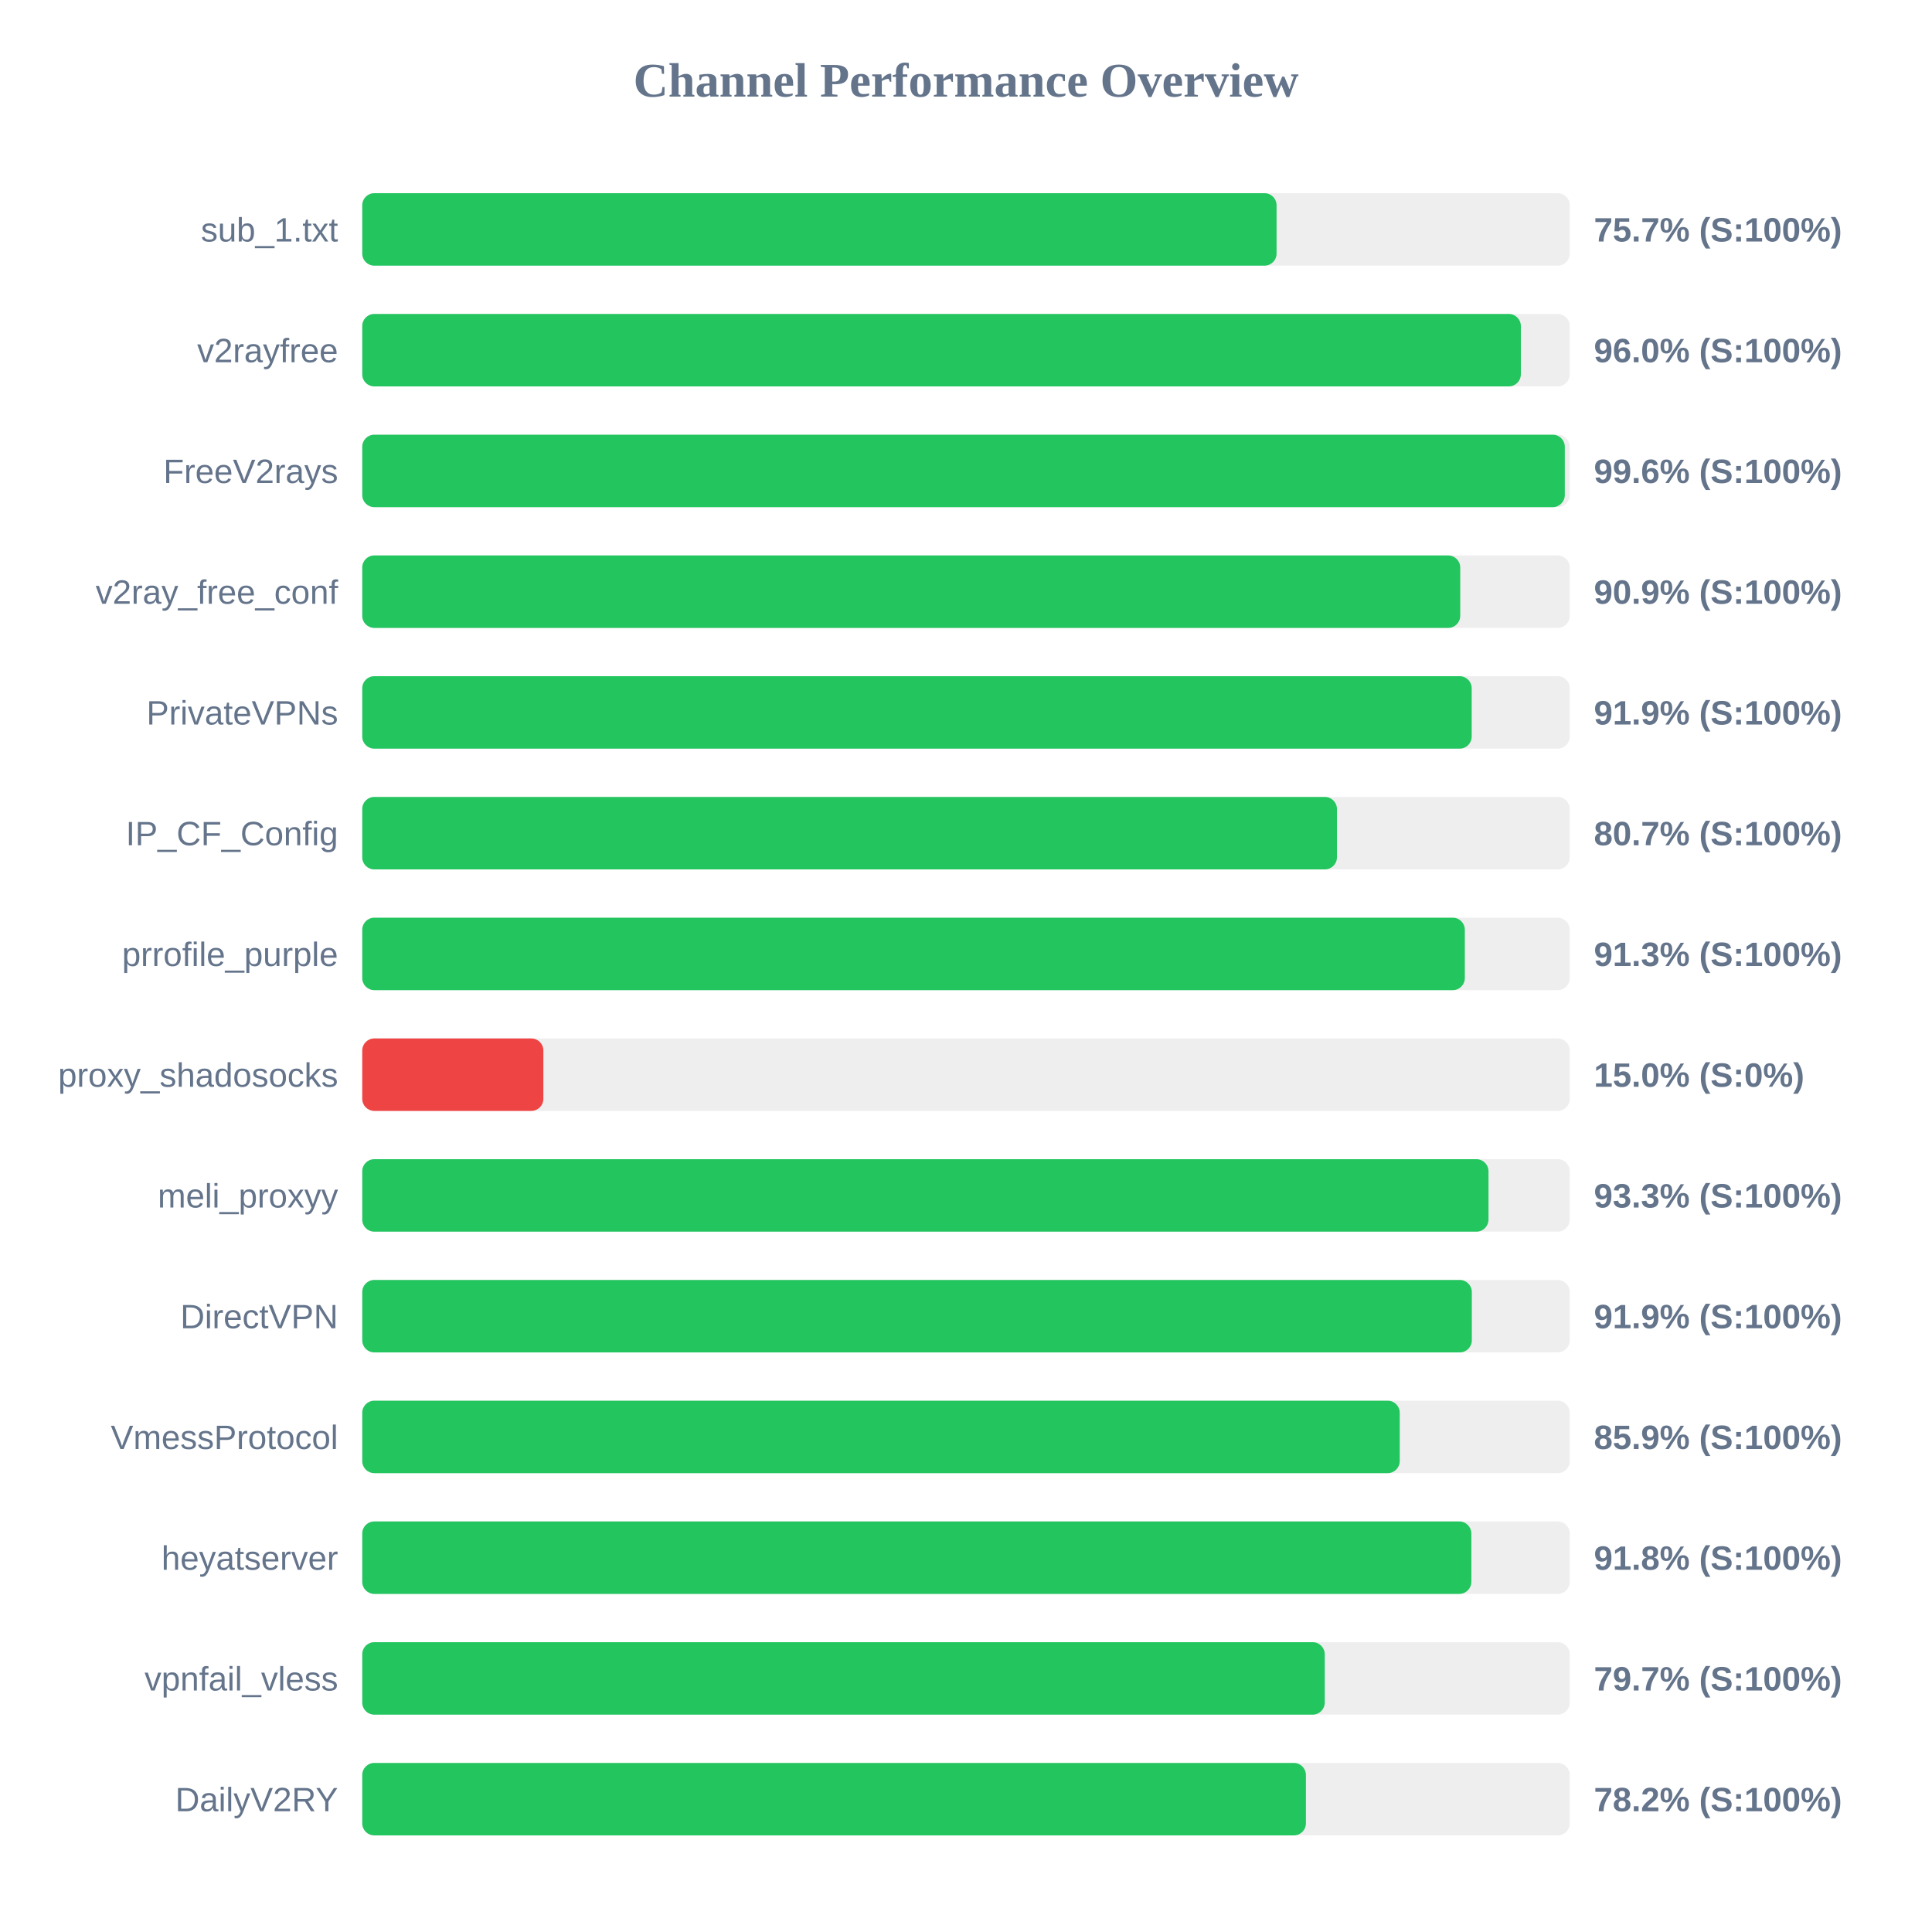
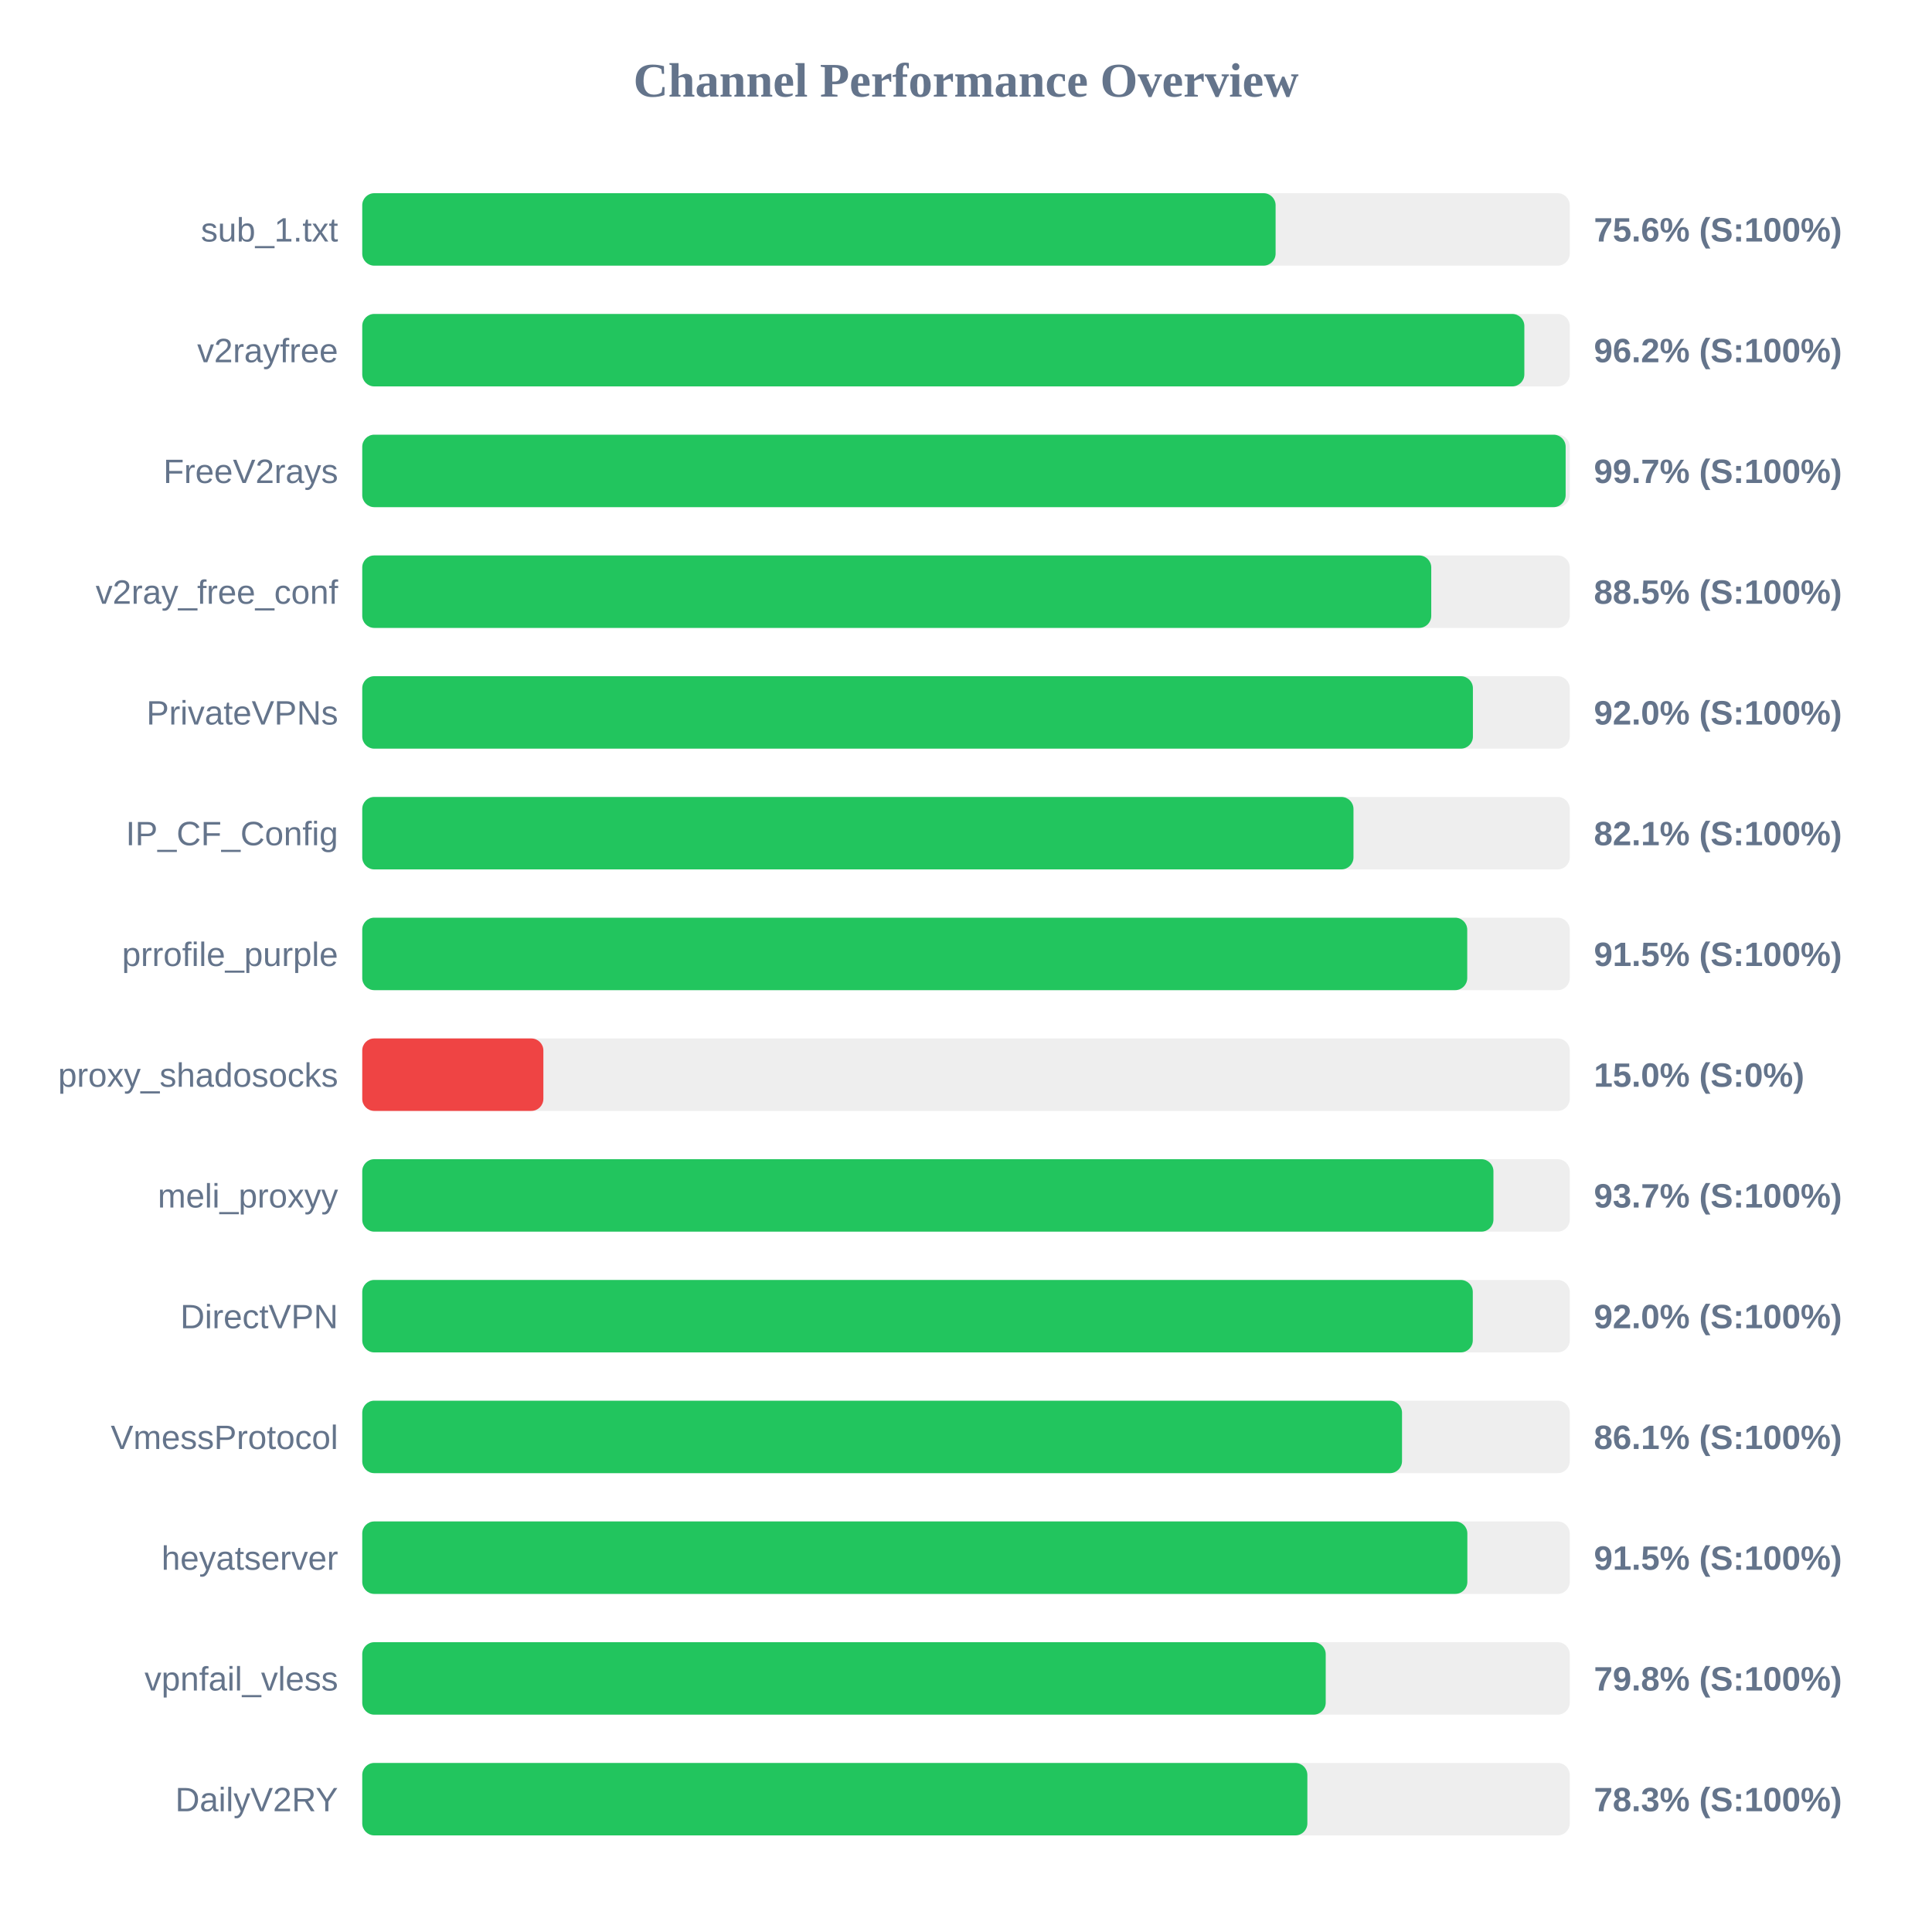
<svg xmlns="http://www.w3.org/2000/svg" width="800" height="800" version="1.1">
  <style>
        .row { font: 14px Arial; fill: #64748b; }
        .score { font: bold 14px Arial; fill: #64748b; }
    </style>
  <text x="400" y="40" text-anchor="middle" font-size="20px" font-weight="bold" fill="#64748b">Channel Performance Overview</text>
  <rect x="150" y="80" width="500" height="30" fill="#eee" rx="5" />
-   <rect x="150" y="80" width="378.6" height="30" fill="#22c55e" rx="5" />
+   <rect x="150" y="80" width="378.2" height="30" fill="#22c55e" rx="5" />
  <text x="140" y="100" text-anchor="end" class="row">sub_1.txt</text>
-   <text x="660" y="100" text-anchor="start" class="score">75.7% (S:100%)</text>
+   <text x="660" y="100" text-anchor="start" class="score">75.6% (S:100%)</text>
  <rect x="150" y="130" width="500" height="30" fill="#eee" rx="5" />
-   <rect x="150" y="130" width="479.75" height="30" fill="#22c55e" rx="5" />
+   <rect x="150" y="130" width="481.2" height="30" fill="#22c55e" rx="5" />
  <text x="140" y="150" text-anchor="end" class="row">v2rayfree</text>
-   <text x="660" y="150" text-anchor="start" class="score">96.0% (S:100%)</text>
+   <text x="660" y="150" text-anchor="start" class="score">96.2% (S:100%)</text>
  <rect x="150" y="180" width="500" height="30" fill="#eee" rx="5" />
-   <rect x="150" y="180" width="497.95" height="30" fill="#22c55e" rx="5" />
+   <rect x="150" y="180" width="498.3" height="30" fill="#22c55e" rx="5" />
  <text x="140" y="200" text-anchor="end" class="row">FreeV2rays</text>
-   <text x="660" y="200" text-anchor="start" class="score">99.6% (S:100%)</text>
+   <text x="660" y="200" text-anchor="start" class="score">99.7% (S:100%)</text>
  <rect x="150" y="230" width="500" height="30" fill="#eee" rx="5" />
-   <rect x="150" y="230" width="454.65" height="30" fill="#22c55e" rx="5" />
+   <rect x="150" y="230" width="442.65" height="30" fill="#22c55e" rx="5" />
  <text x="140" y="250" text-anchor="end" class="row">v2ray_free_conf</text>
-   <text x="660" y="250" text-anchor="start" class="score">90.9% (S:100%)</text>
+   <text x="660" y="250" text-anchor="start" class="score">88.5% (S:100%)</text>
  <rect x="150" y="280" width="500" height="30" fill="#eee" rx="5" />
-   <rect x="150" y="280" width="459.4" height="30" fill="#22c55e" rx="5" />
+   <rect x="150" y="280" width="459.9" height="30" fill="#22c55e" rx="5" />
  <text x="140" y="300" text-anchor="end" class="row">PrivateVPNs</text>
-   <text x="660" y="300" text-anchor="start" class="score">91.9% (S:100%)</text>
+   <text x="660" y="300" text-anchor="start" class="score">92.0% (S:100%)</text>
  <rect x="150" y="330" width="500" height="30" fill="#eee" rx="5" />
-   <rect x="150" y="330" width="403.6" height="30" fill="#22c55e" rx="5" />
+   <rect x="150" y="330" width="410.45" height="30" fill="#22c55e" rx="5" />
  <text x="140" y="350" text-anchor="end" class="row">IP_CF_Config</text>
-   <text x="660" y="350" text-anchor="start" class="score">80.7% (S:100%)</text>
+   <text x="660" y="350" text-anchor="start" class="score">82.1% (S:100%)</text>
  <rect x="150" y="380" width="500" height="30" fill="#eee" rx="5" />
-   <rect x="150" y="380" width="456.55" height="30" fill="#22c55e" rx="5" />
+   <rect x="150" y="380" width="457.55" height="30" fill="#22c55e" rx="5" />
  <text x="140" y="400" text-anchor="end" class="row">prrofile_purple</text>
-   <text x="660" y="400" text-anchor="start" class="score">91.3% (S:100%)</text>
+   <text x="660" y="400" text-anchor="start" class="score">91.5% (S:100%)</text>
  <rect x="150" y="430" width="500" height="30" fill="#eee" rx="5" />
  <rect x="150" y="430" width="75.0" height="30" fill="#ef4444" rx="5" />
  <text x="140" y="450" text-anchor="end" class="row">proxy_shadosocks</text>
  <text x="660" y="450" text-anchor="start" class="score">15.0% (S:0%)</text>
  <rect x="150" y="480" width="500" height="30" fill="#eee" rx="5" />
-   <rect x="150" y="480" width="466.35" height="30" fill="#22c55e" rx="5" />
+   <rect x="150" y="480" width="468.4" height="30" fill="#22c55e" rx="5" />
  <text x="140" y="500" text-anchor="end" class="row">meli_proxyy</text>
-   <text x="660" y="500" text-anchor="start" class="score">93.3% (S:100%)</text>
+   <text x="660" y="500" text-anchor="start" class="score">93.7% (S:100%)</text>
  <rect x="150" y="530" width="500" height="30" fill="#eee" rx="5" />
-   <rect x="150" y="530" width="459.45" height="30" fill="#22c55e" rx="5" />
+   <rect x="150" y="530" width="459.85" height="30" fill="#22c55e" rx="5" />
  <text x="140" y="550" text-anchor="end" class="row">DirectVPN</text>
-   <text x="660" y="550" text-anchor="start" class="score">91.9% (S:100%)</text>
+   <text x="660" y="550" text-anchor="start" class="score">92.0% (S:100%)</text>
  <rect x="150" y="580" width="500" height="30" fill="#eee" rx="5" />
-   <rect x="150" y="580" width="429.6" height="30" fill="#22c55e" rx="5" />
+   <rect x="150" y="580" width="430.55" height="30" fill="#22c55e" rx="5" />
  <text x="140" y="600" text-anchor="end" class="row">VmessProtocol</text>
-   <text x="660" y="600" text-anchor="start" class="score">85.9% (S:100%)</text>
+   <text x="660" y="600" text-anchor="start" class="score">86.1% (S:100%)</text>
  <rect x="150" y="630" width="500" height="30" fill="#eee" rx="5" />
-   <rect x="150" y="630" width="459.25" height="30" fill="#22c55e" rx="5" />
+   <rect x="150" y="630" width="457.6" height="30" fill="#22c55e" rx="5" />
  <text x="140" y="650" text-anchor="end" class="row">heyatserver</text>
-   <text x="660" y="650" text-anchor="start" class="score">91.8% (S:100%)</text>
+   <text x="660" y="650" text-anchor="start" class="score">91.5% (S:100%)</text>
  <rect x="150" y="680" width="500" height="30" fill="#eee" rx="5" />
-   <rect x="150" y="680" width="398.55" height="30" fill="#22c55e" rx="5" />
+   <rect x="150" y="680" width="398.95" height="30" fill="#22c55e" rx="5" />
  <text x="140" y="700" text-anchor="end" class="row">vpnfail_vless</text>
-   <text x="660" y="700" text-anchor="start" class="score">79.7% (S:100%)</text>
+   <text x="660" y="700" text-anchor="start" class="score">79.8% (S:100%)</text>
  <rect x="150" y="730" width="500" height="30" fill="#eee" rx="5" />
-   <rect x="150" y="730" width="390.75" height="30" fill="#22c55e" rx="5" />
+   <rect x="150" y="730" width="391.35" height="30" fill="#22c55e" rx="5" />
  <text x="140" y="750" text-anchor="end" class="row">DailyV2RY</text>
-   <text x="660" y="750" text-anchor="start" class="score">78.2% (S:100%)</text>
+   <text x="660" y="750" text-anchor="start" class="score">78.3% (S:100%)</text>
</svg>
